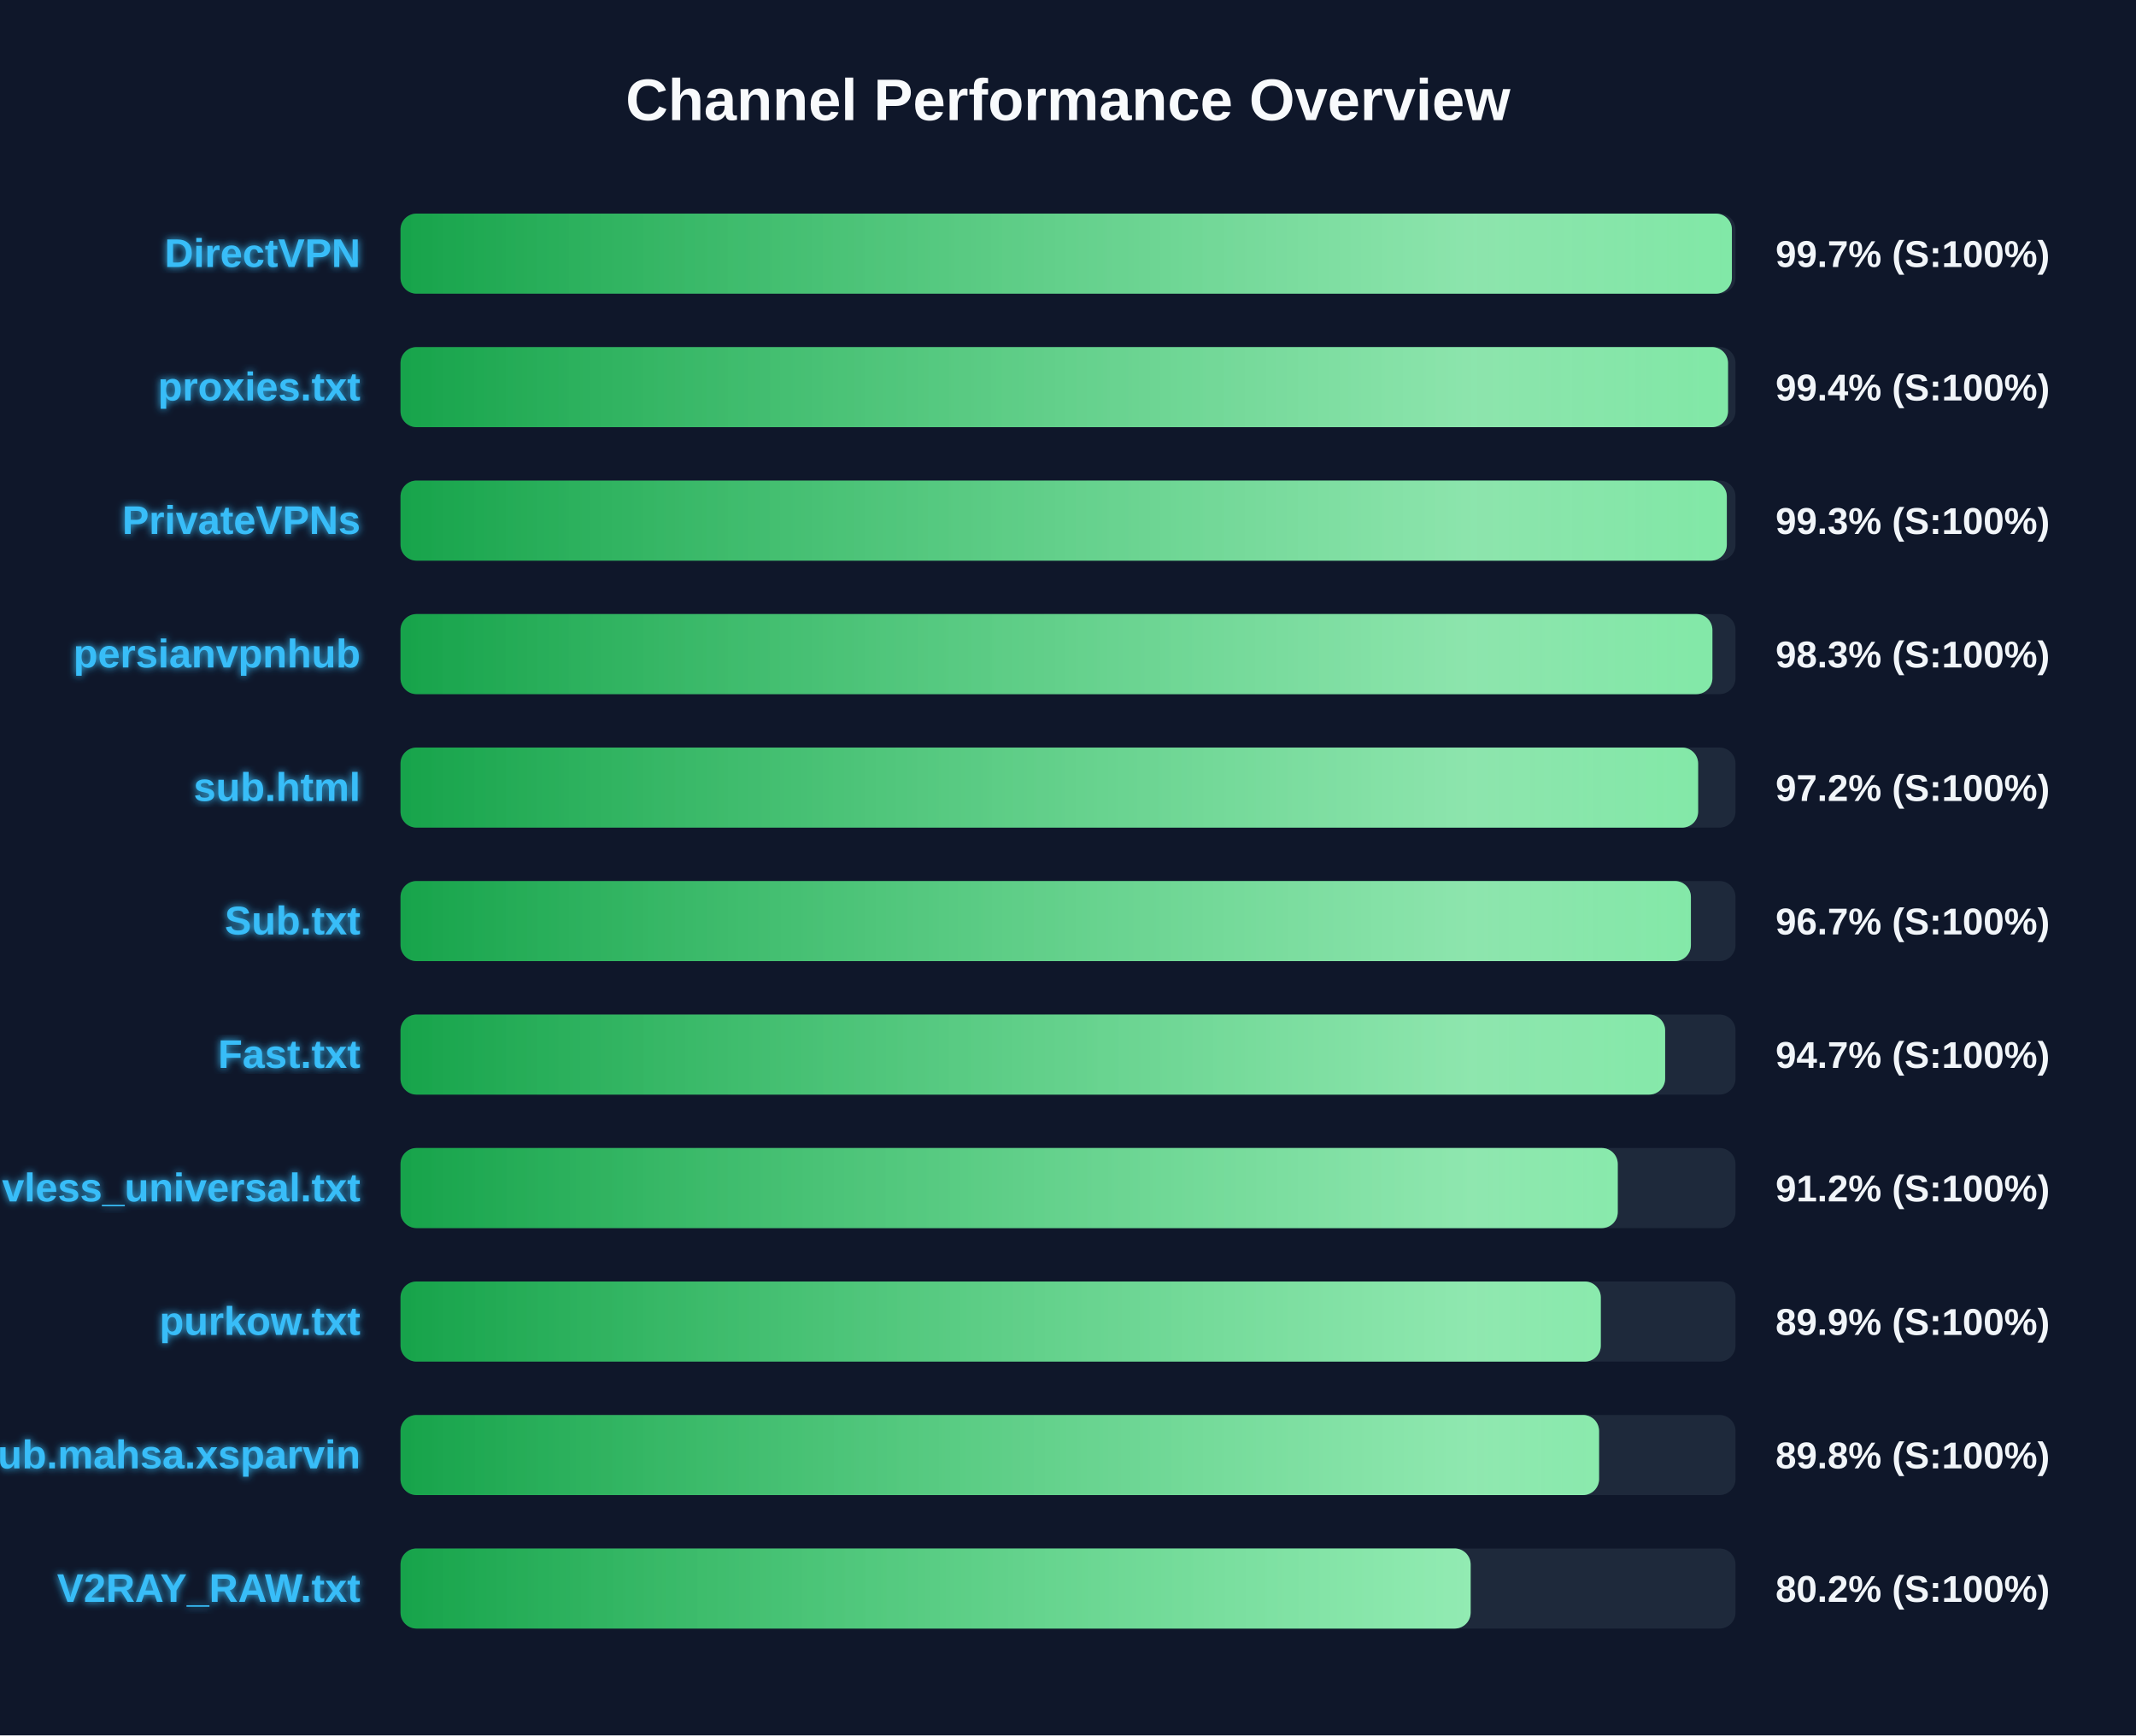
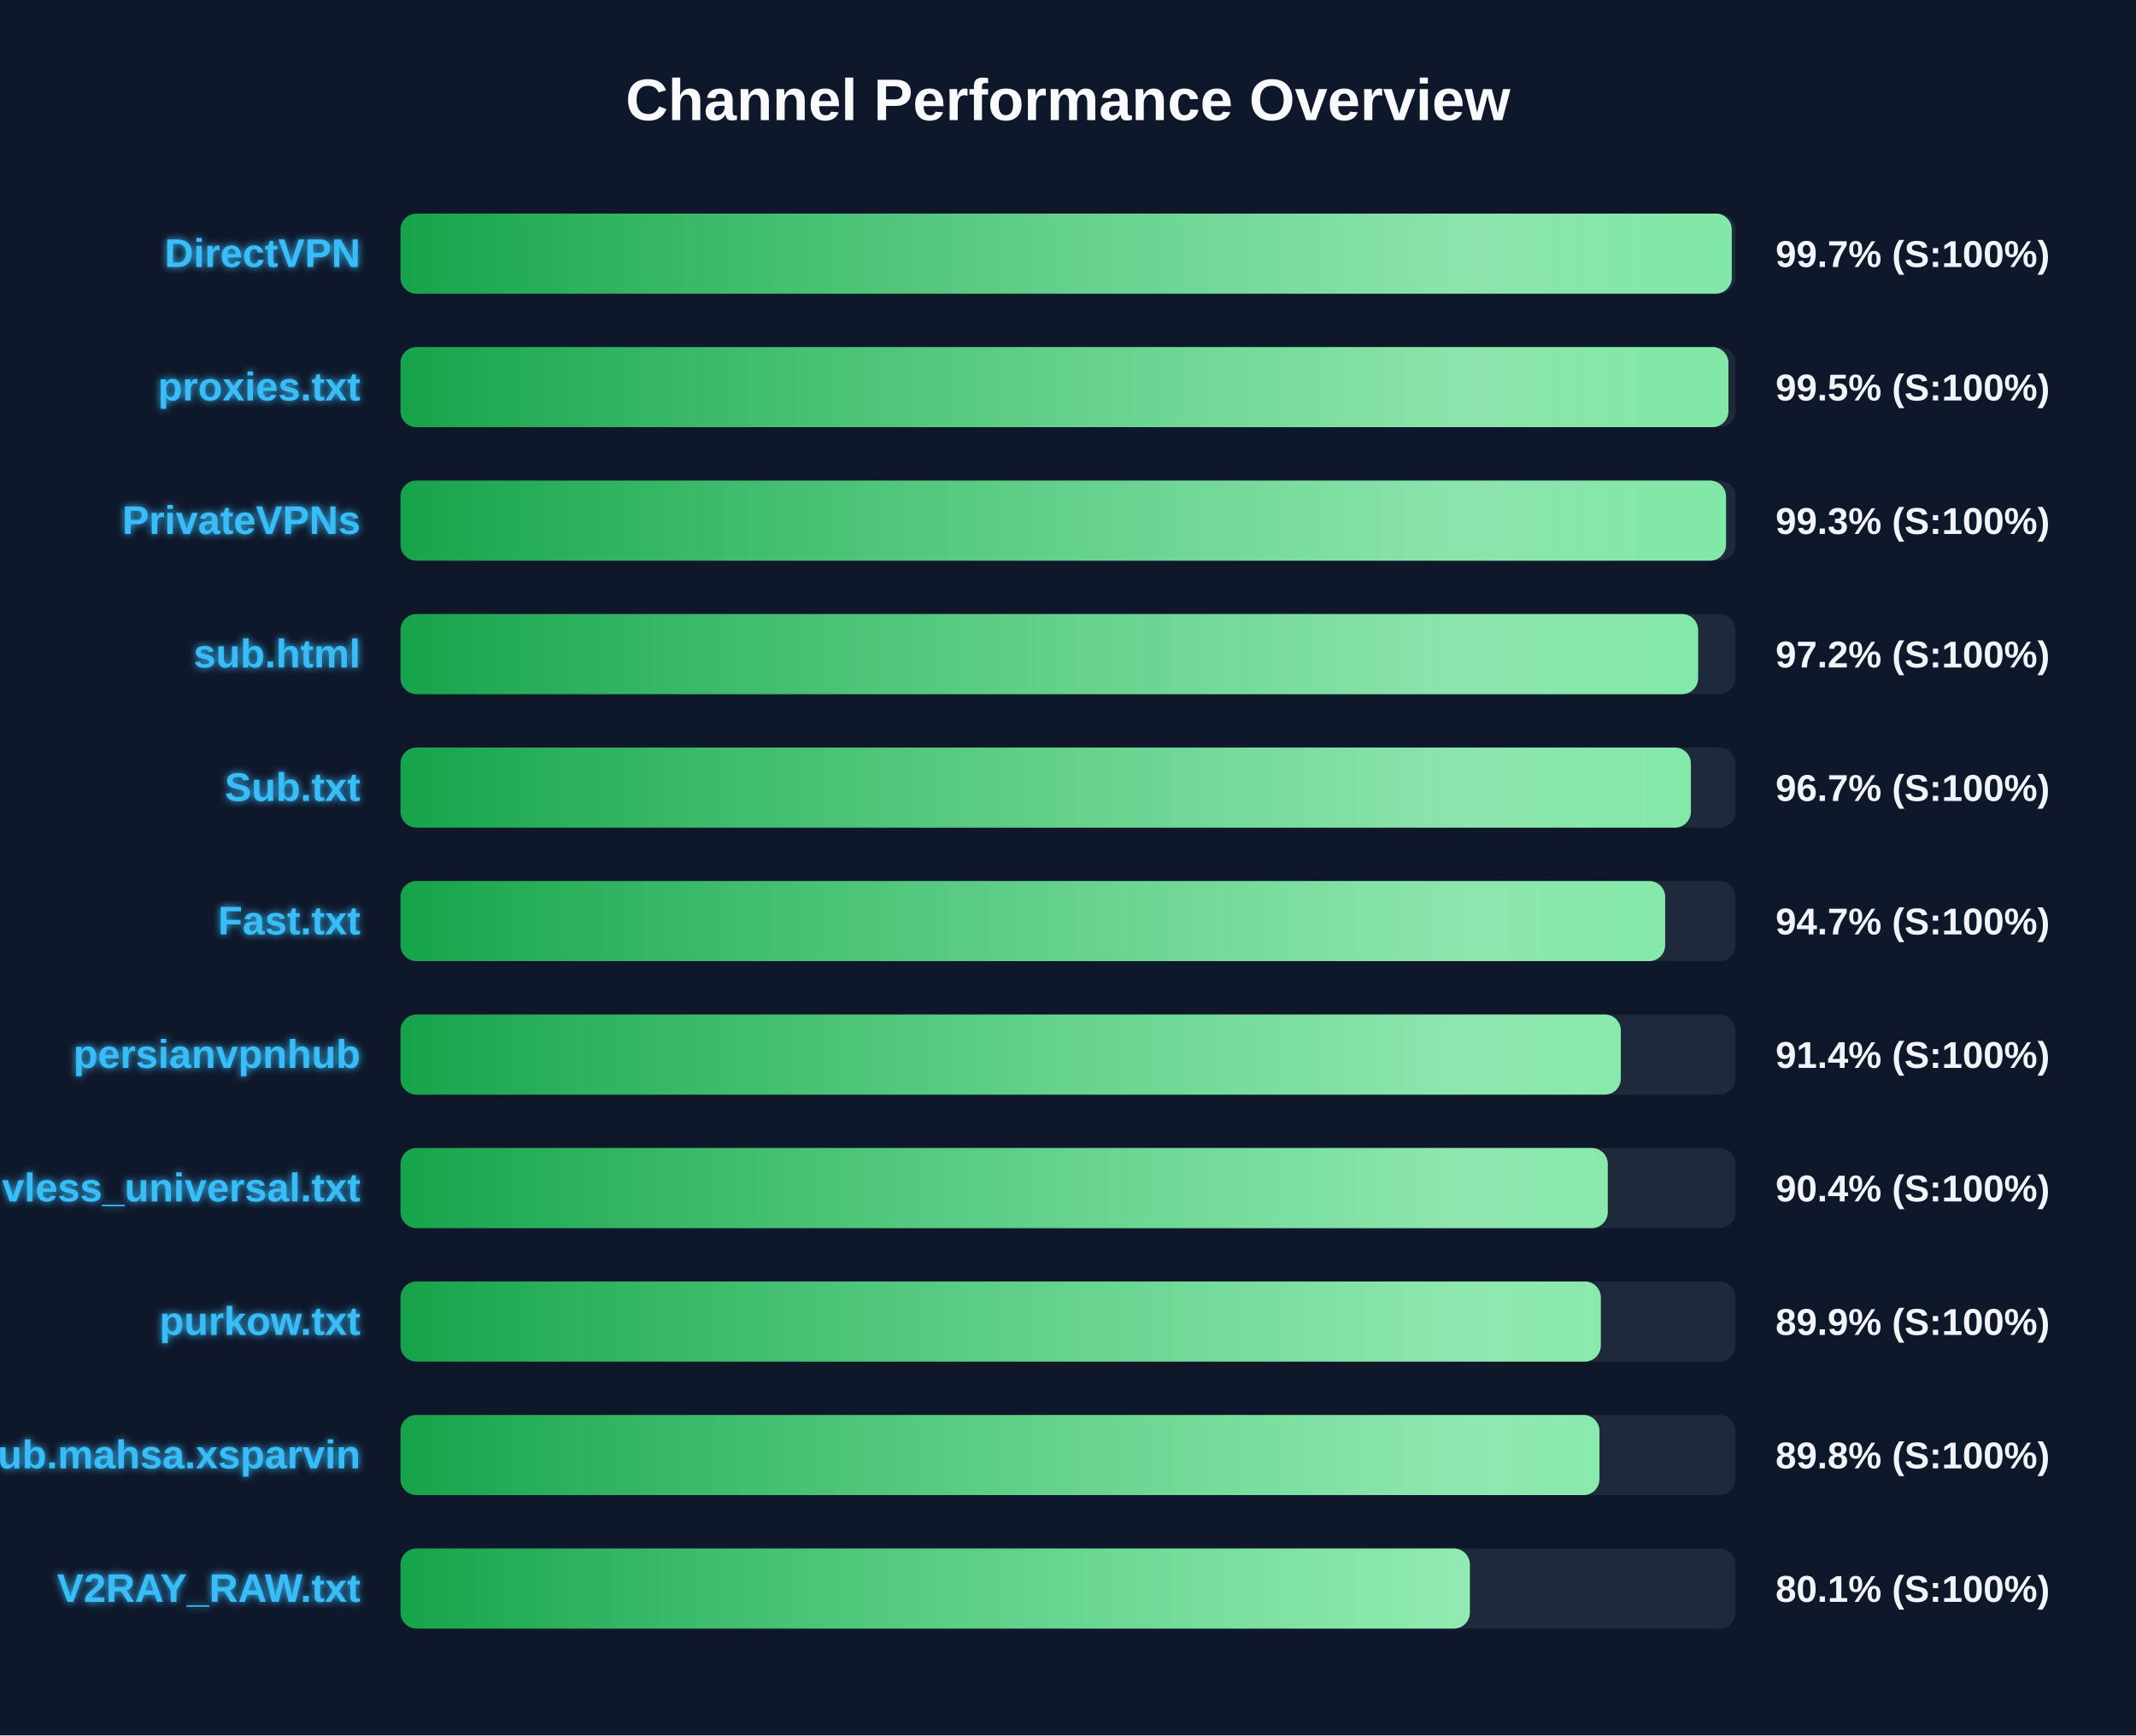
<svg xmlns="http://www.w3.org/2000/svg" width="800" height="650" version="1.1">
  <defs>
    <linearGradient id="grad-green" x1="0%" y1="0%" x2="100%" y2="0%">
      <stop offset="0%" stop-color="#16a34a" />
      <stop offset="100%" stop-color="#4ade80" />
    </linearGradient>
    <linearGradient id="grad-yellow" x1="0%" y1="0%" x2="100%" y2="0%">
      <stop offset="0%" stop-color="#ca8a04" />
      <stop offset="100%" stop-color="#fde047" />
    </linearGradient>
    <linearGradient id="grad-red" x1="0%" y1="0%" x2="100%" y2="0%">
      <stop offset="0%" stop-color="#dc2626" />
      <stop offset="100%" stop-color="#f87171" />
    </linearGradient>
    <linearGradient id="shimmer" x1="0%" y1="0%" x2="100%" y2="0%">
      <stop offset="0%" stop-color="rgba(255,255,255,0)" />
      <stop offset="50%" stop-color="rgba(255,255,255,0.4)" />
      <stop offset="100%" stop-color="rgba(255,255,255,0)" />
    </linearGradient>
    <filter id="glow" x="-20%" y="-20%" width="140%" height="140%">
      <feGaussianBlur stdDeviation="1.5" result="blur" />
      <feComposite in="SourceGraphic" in2="blur" operator="over" />
    </filter>
  </defs>
  <style>
        .bg-rect { fill: #0f172a; }
        .title { font: bold 22px 'Segoe UI', Arial, sans-serif; fill: #f8fafc; }
        .row { font: bold 15px 'Segoe UI', Arial, sans-serif; fill: #38bdf8; filter: url(#glow); }
        .score { font: bold 14px 'Segoe UI', Arial, sans-serif; fill: #f1f5f9; }
        @keyframes shimmer-anim {
            0% { transform: translateX(-100%); }
            100% { transform: translateX(200%); }
        }
        .shimmer-rect {
            animation: shimmer-anim 2.5s infinite linear;
        }
    </style>
  <rect width="100%" height="100%" class="bg-rect" />
  <text x="400" y="45" text-anchor="middle" class="title">Channel Performance Overview</text>
  <rect x="150" y="80" width="500" height="30" fill="#1e293b" rx="6" />
  <clipPath id="clip-0">
-     <rect x="150" y="80" width="498.65" height="30" rx="6" />
+     <rect x="150" y="80" width="498.6" height="30" rx="6" />
  </clipPath>
-   <rect x="150" y="80" width="498.65" height="30" fill="url(#grad-green)" rx="6" />
+   <rect x="150" y="80" width="498.6" height="30" fill="url(#grad-green)" rx="6" />
  <g clip-path="url(#clip-0)">
    <rect x="150" y="80" width="100%" height="30" fill="url(#shimmer)" class="shimmer-rect" />
  </g>
  <text x="135" y="100" text-anchor="end" class="row">DirectVPN</text>
  <text x="665" y="100" text-anchor="start" class="score">99.7% (S:100%)</text>
  <rect x="150" y="130" width="500" height="30" fill="#1e293b" rx="6" />
  <clipPath id="clip-1">
-     <rect x="150" y="130" width="497.2" height="30" rx="6" />
+     <rect x="150" y="130" width="497.35" height="30" rx="6" />
  </clipPath>
-   <rect x="150" y="130" width="497.2" height="30" fill="url(#grad-green)" rx="6" />
+   <rect x="150" y="130" width="497.35" height="30" fill="url(#grad-green)" rx="6" />
  <g clip-path="url(#clip-1)">
    <rect x="150" y="130" width="100%" height="30" fill="url(#shimmer)" class="shimmer-rect" />
  </g>
  <text x="135" y="150" text-anchor="end" class="row">proxies.txt</text>
-   <text x="665" y="150" text-anchor="start" class="score">99.4% (S:100%)</text>
+   <text x="665" y="150" text-anchor="start" class="score">99.5% (S:100%)</text>
  <rect x="150" y="180" width="500" height="30" fill="#1e293b" rx="6" />
  <clipPath id="clip-2">
-     <rect x="150" y="180" width="496.75" height="30" rx="6" />
+     <rect x="150" y="180" width="496.45" height="30" rx="6" />
  </clipPath>
-   <rect x="150" y="180" width="496.75" height="30" fill="url(#grad-green)" rx="6" />
+   <rect x="150" y="180" width="496.45" height="30" fill="url(#grad-green)" rx="6" />
  <g clip-path="url(#clip-2)">
    <rect x="150" y="180" width="100%" height="30" fill="url(#shimmer)" class="shimmer-rect" />
  </g>
  <text x="135" y="200" text-anchor="end" class="row">PrivateVPNs</text>
  <text x="665" y="200" text-anchor="start" class="score">99.3% (S:100%)</text>
  <rect x="150" y="230" width="500" height="30" fill="#1e293b" rx="6" />
  <clipPath id="clip-3">
-     <rect x="150" y="230" width="491.35" height="30" rx="6" />
+     <rect x="150" y="230" width="486.0" height="30" rx="6" />
  </clipPath>
-   <rect x="150" y="230" width="491.35" height="30" fill="url(#grad-green)" rx="6" />
+   <rect x="150" y="230" width="486.0" height="30" fill="url(#grad-green)" rx="6" />
  <g clip-path="url(#clip-3)">
    <rect x="150" y="230" width="100%" height="30" fill="url(#shimmer)" class="shimmer-rect" />
  </g>
-   <text x="135" y="250" text-anchor="end" class="row">persianvpnhub</text>
-   <text x="665" y="250" text-anchor="start" class="score">98.3% (S:100%)</text>
+   <text x="135" y="250" text-anchor="end" class="row">sub.html</text>
+   <text x="665" y="250" text-anchor="start" class="score">97.2% (S:100%)</text>
  <rect x="150" y="280" width="500" height="30" fill="#1e293b" rx="6" />
  <clipPath id="clip-4">
-     <rect x="150" y="280" width="486.0" height="30" rx="6" />
+     <rect x="150" y="280" width="483.3" height="30" rx="6" />
  </clipPath>
-   <rect x="150" y="280" width="486.0" height="30" fill="url(#grad-green)" rx="6" />
+   <rect x="150" y="280" width="483.3" height="30" fill="url(#grad-green)" rx="6" />
  <g clip-path="url(#clip-4)">
    <rect x="150" y="280" width="100%" height="30" fill="url(#shimmer)" class="shimmer-rect" />
  </g>
-   <text x="135" y="300" text-anchor="end" class="row">sub.html</text>
-   <text x="665" y="300" text-anchor="start" class="score">97.2% (S:100%)</text>
+   <text x="135" y="300" text-anchor="end" class="row">Sub.txt</text>
+   <text x="665" y="300" text-anchor="start" class="score">96.7% (S:100%)</text>
  <rect x="150" y="330" width="500" height="30" fill="#1e293b" rx="6" />
  <clipPath id="clip-5">
-     <rect x="150" y="330" width="483.3" height="30" rx="6" />
+     <rect x="150" y="330" width="473.65" height="30" rx="6" />
  </clipPath>
-   <rect x="150" y="330" width="483.3" height="30" fill="url(#grad-green)" rx="6" />
+   <rect x="150" y="330" width="473.65" height="30" fill="url(#grad-green)" rx="6" />
  <g clip-path="url(#clip-5)">
    <rect x="150" y="330" width="100%" height="30" fill="url(#shimmer)" class="shimmer-rect" />
  </g>
-   <text x="135" y="350" text-anchor="end" class="row">Sub.txt</text>
-   <text x="665" y="350" text-anchor="start" class="score">96.7% (S:100%)</text>
+   <text x="135" y="350" text-anchor="end" class="row">Fast.txt</text>
+   <text x="665" y="350" text-anchor="start" class="score">94.7% (S:100%)</text>
  <rect x="150" y="380" width="500" height="30" fill="#1e293b" rx="6" />
  <clipPath id="clip-6">
-     <rect x="150" y="380" width="473.65" height="30" rx="6" />
+     <rect x="150" y="380" width="457.05" height="30" rx="6" />
  </clipPath>
-   <rect x="150" y="380" width="473.65" height="30" fill="url(#grad-green)" rx="6" />
+   <rect x="150" y="380" width="457.05" height="30" fill="url(#grad-green)" rx="6" />
  <g clip-path="url(#clip-6)">
    <rect x="150" y="380" width="100%" height="30" fill="url(#shimmer)" class="shimmer-rect" />
  </g>
-   <text x="135" y="400" text-anchor="end" class="row">Fast.txt</text>
-   <text x="665" y="400" text-anchor="start" class="score">94.7% (S:100%)</text>
+   <text x="135" y="400" text-anchor="end" class="row">persianvpnhub</text>
+   <text x="665" y="400" text-anchor="start" class="score">91.4% (S:100%)</text>
  <rect x="150" y="430" width="500" height="30" fill="#1e293b" rx="6" />
  <clipPath id="clip-7">
-     <rect x="150" y="430" width="455.9" height="30" rx="6" />
+     <rect x="150" y="430" width="452.15" height="30" rx="6" />
  </clipPath>
-   <rect x="150" y="430" width="455.9" height="30" fill="url(#grad-green)" rx="6" />
+   <rect x="150" y="430" width="452.15" height="30" fill="url(#grad-green)" rx="6" />
  <g clip-path="url(#clip-7)">
    <rect x="150" y="430" width="100%" height="30" fill="url(#shimmer)" class="shimmer-rect" />
  </g>
  <text x="135" y="450" text-anchor="end" class="row">vless_universal.txt</text>
-   <text x="665" y="450" text-anchor="start" class="score">91.2% (S:100%)</text>
+   <text x="665" y="450" text-anchor="start" class="score">90.4% (S:100%)</text>
  <rect x="150" y="480" width="500" height="30" fill="#1e293b" rx="6" />
  <clipPath id="clip-8">
    <rect x="150" y="480" width="449.55" height="30" rx="6" />
  </clipPath>
  <rect x="150" y="480" width="449.55" height="30" fill="url(#grad-green)" rx="6" />
  <g clip-path="url(#clip-8)">
    <rect x="150" y="480" width="100%" height="30" fill="url(#shimmer)" class="shimmer-rect" />
  </g>
  <text x="135" y="500" text-anchor="end" class="row">purkow.txt</text>
  <text x="665" y="500" text-anchor="start" class="score">89.9% (S:100%)</text>
  <rect x="150" y="530" width="500" height="30" fill="#1e293b" rx="6" />
  <clipPath id="clip-9">
-     <rect x="150" y="530" width="448.9" height="30" rx="6" />
+     <rect x="150" y="530" width="449.05" height="30" rx="6" />
  </clipPath>
-   <rect x="150" y="530" width="448.9" height="30" fill="url(#grad-green)" rx="6" />
+   <rect x="150" y="530" width="449.05" height="30" fill="url(#grad-green)" rx="6" />
  <g clip-path="url(#clip-9)">
    <rect x="150" y="530" width="100%" height="30" fill="url(#shimmer)" class="shimmer-rect" />
  </g>
  <text x="135" y="550" text-anchor="end" class="row">Sub.mahsa.xsparvin</text>
  <text x="665" y="550" text-anchor="start" class="score">89.8% (S:100%)</text>
  <rect x="150" y="580" width="500" height="30" fill="#1e293b" rx="6" />
  <clipPath id="clip-10">
-     <rect x="150" y="580" width="400.8" height="30" rx="6" />
+     <rect x="150" y="580" width="400.5" height="30" rx="6" />
  </clipPath>
-   <rect x="150" y="580" width="400.8" height="30" fill="url(#grad-green)" rx="6" />
+   <rect x="150" y="580" width="400.5" height="30" fill="url(#grad-green)" rx="6" />
  <g clip-path="url(#clip-10)">
    <rect x="150" y="580" width="100%" height="30" fill="url(#shimmer)" class="shimmer-rect" />
  </g>
  <text x="135" y="600" text-anchor="end" class="row">V2RAY_RAW.txt</text>
-   <text x="665" y="600" text-anchor="start" class="score">80.2% (S:100%)</text>
+   <text x="665" y="600" text-anchor="start" class="score">80.1% (S:100%)</text>
</svg>
